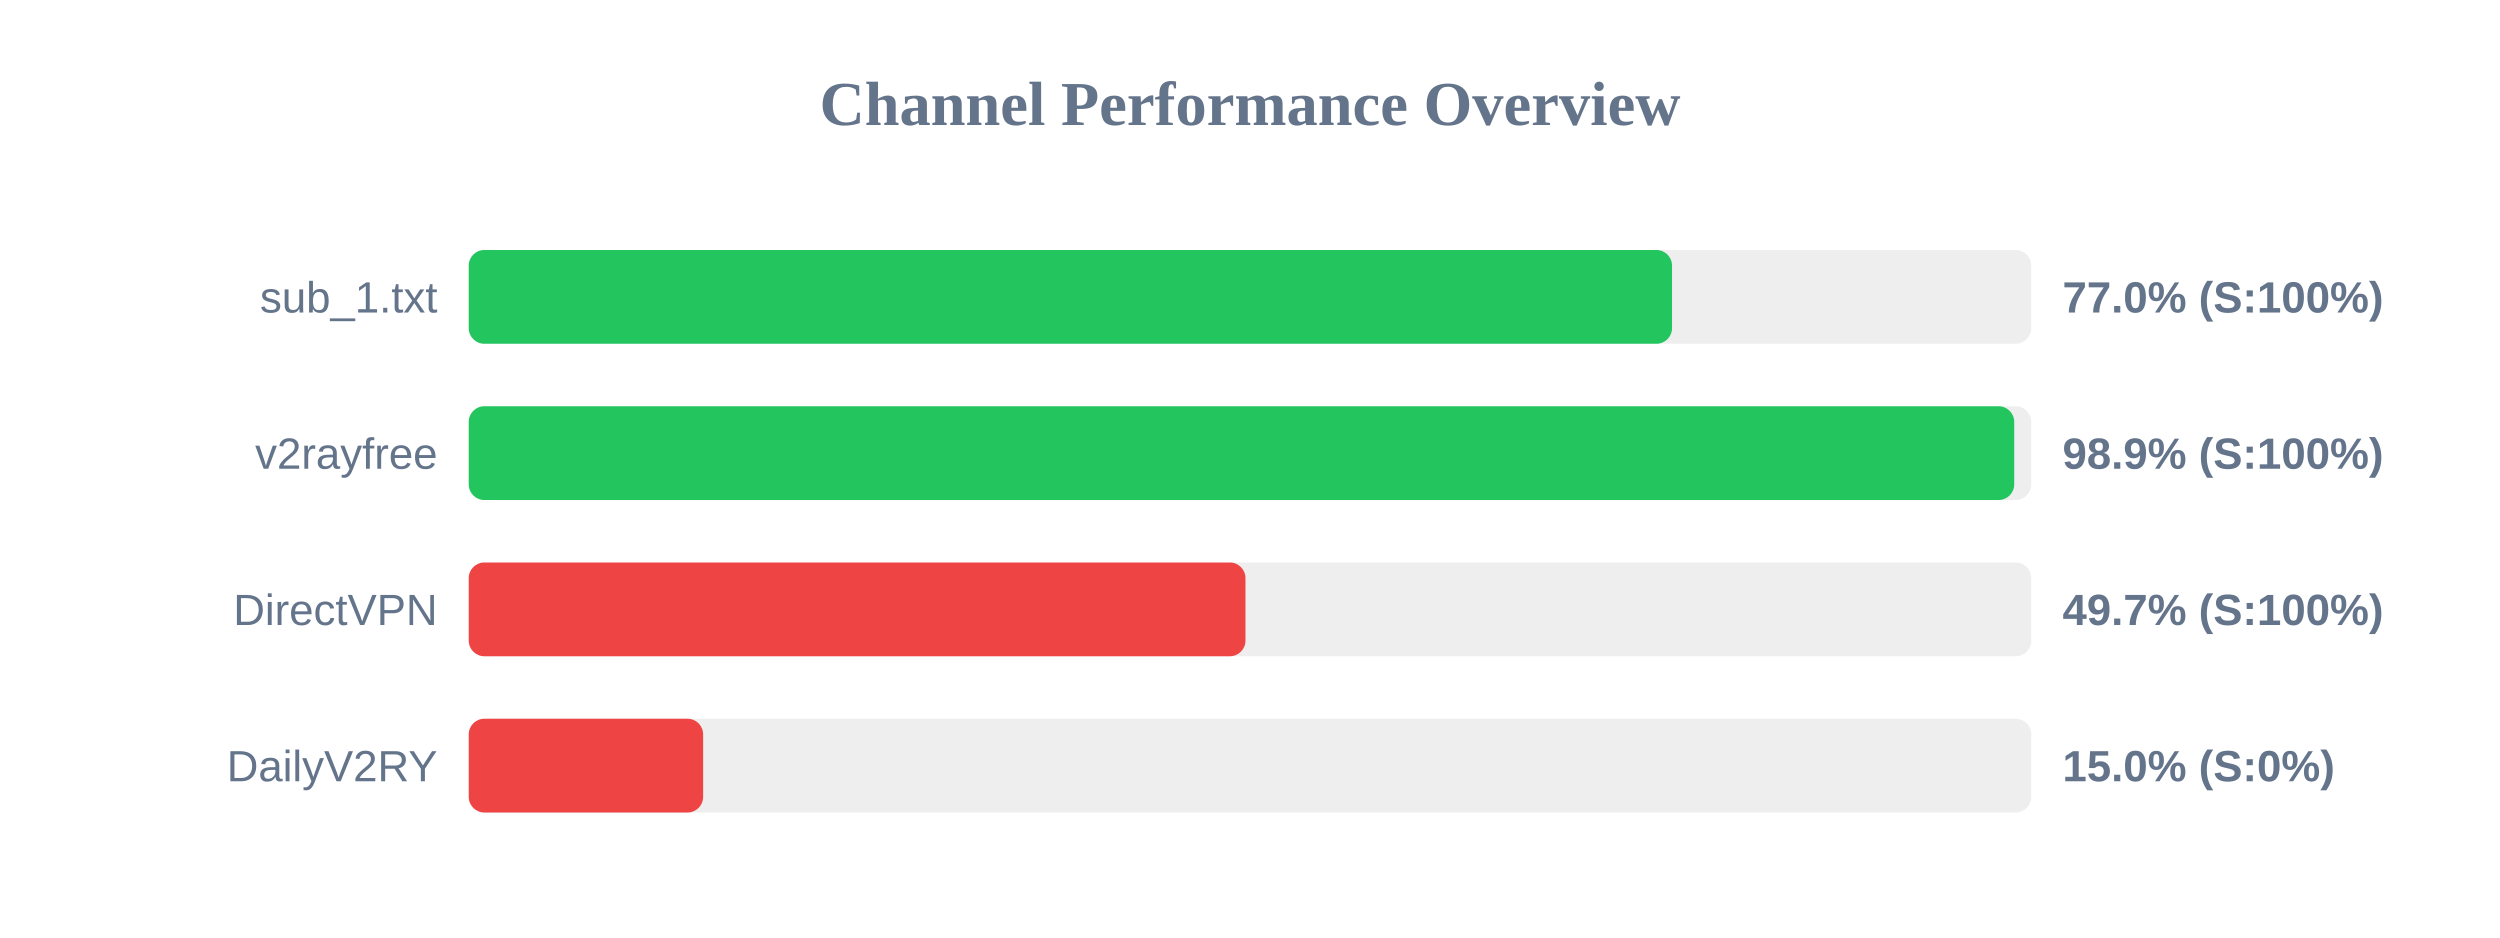
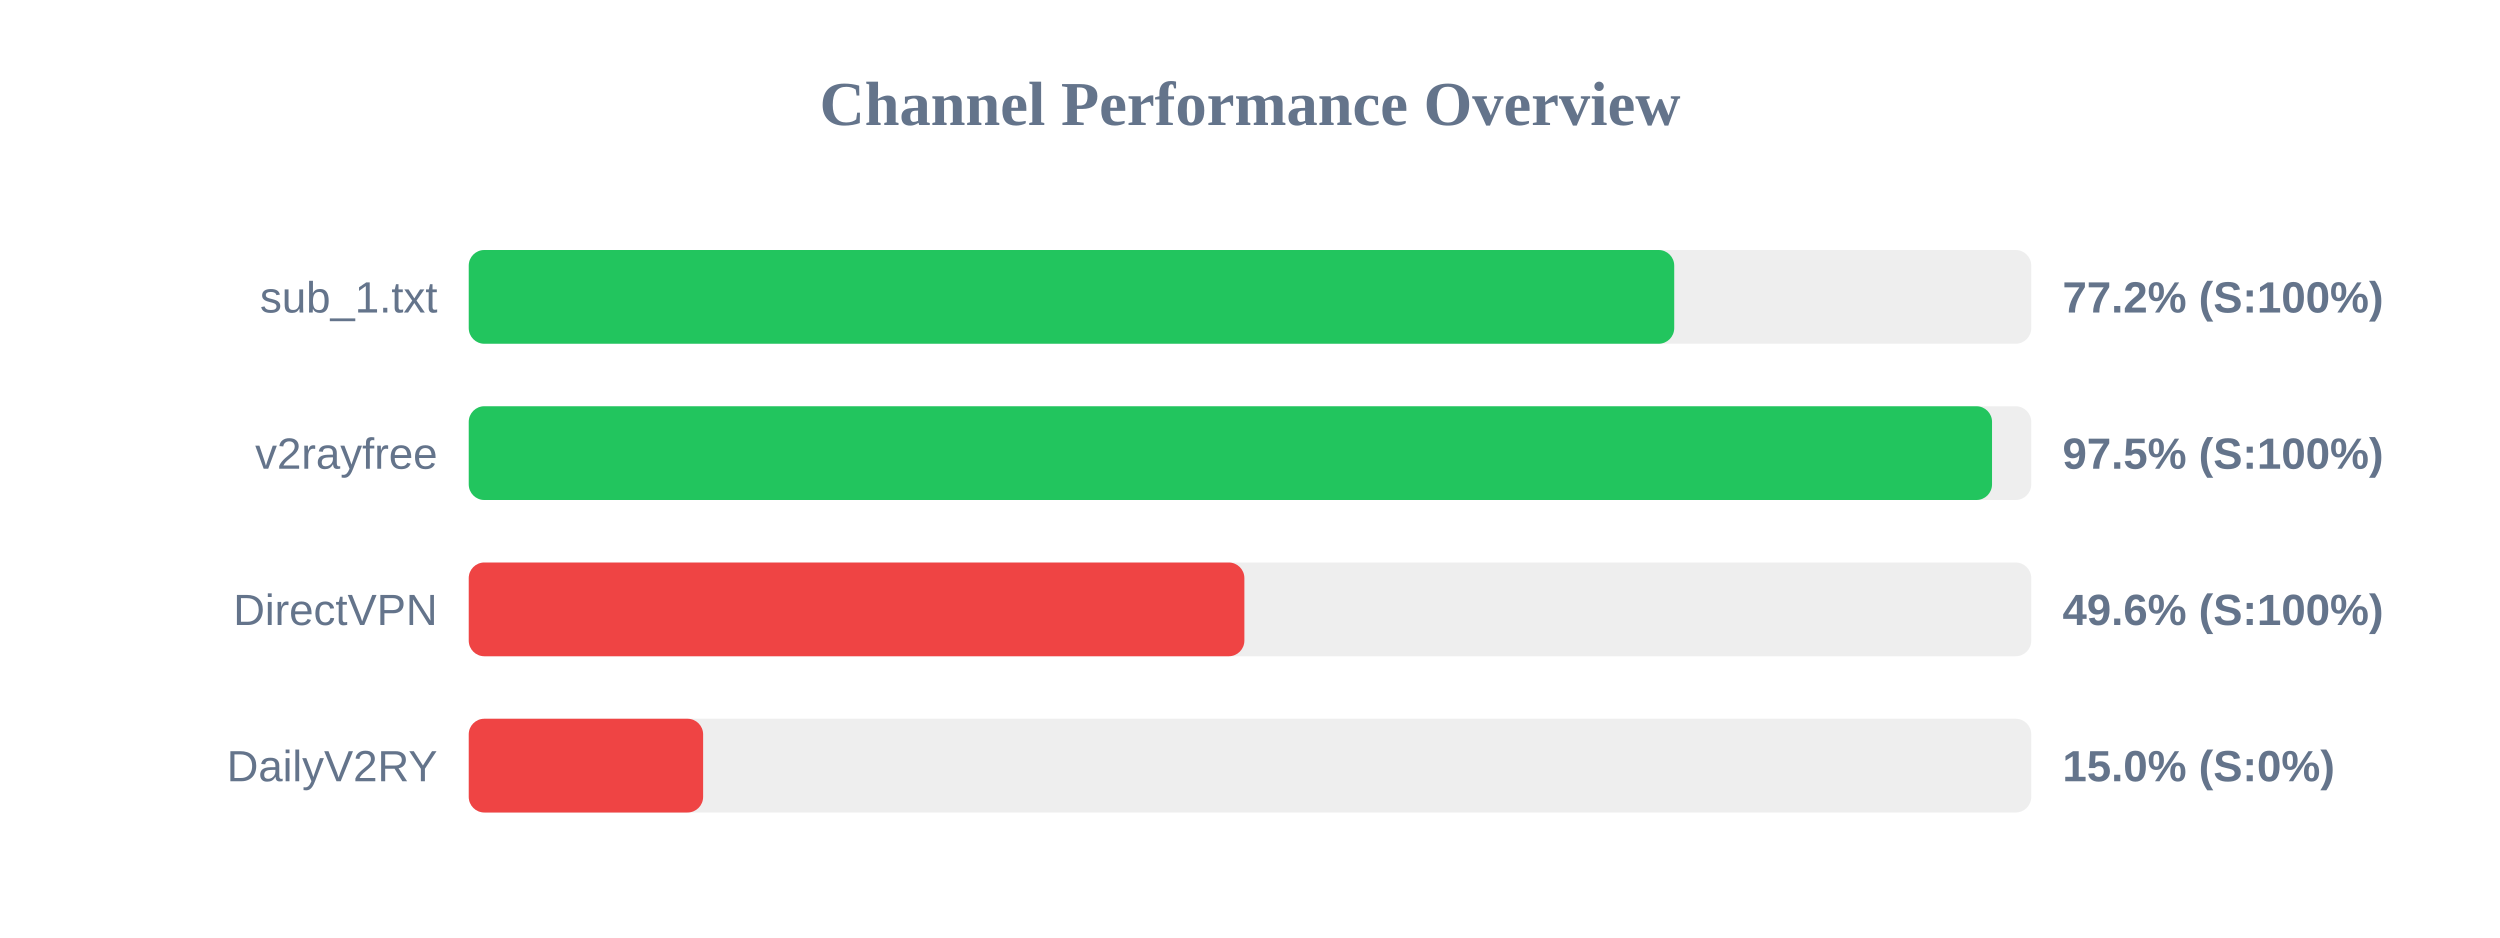
<svg xmlns="http://www.w3.org/2000/svg" width="800" height="300" version="1.1">
  <style>
        .row { font: 14px Arial; fill: #64748b; }
        .score { font: bold 14px Arial; fill: #64748b; }
    </style>
  <text x="400" y="40" text-anchor="middle" font-size="20px" font-weight="bold" fill="#64748b">Channel Performance Overview</text>
  <rect x="150" y="80" width="500" height="30" fill="#eee" rx="5" />
-   <rect x="150" y="80" width="385.05" height="30" fill="#22c55e" rx="5" />
+   <rect x="150" y="80" width="385.75" height="30" fill="#22c55e" rx="5" />
  <text x="140" y="100" text-anchor="end" class="row">sub_1.txt</text>
-   <text x="660" y="100" text-anchor="start" class="score">77.0% (S:100%)</text>
+   <text x="660" y="100" text-anchor="start" class="score">77.2% (S:100%)</text>
  <rect x="150" y="130" width="500" height="30" fill="#eee" rx="5" />
-   <rect x="150" y="130" width="494.55" height="30" fill="#22c55e" rx="5" />
+   <rect x="150" y="130" width="487.45" height="30" fill="#22c55e" rx="5" />
  <text x="140" y="150" text-anchor="end" class="row">v2rayfree</text>
-   <text x="660" y="150" text-anchor="start" class="score">98.9% (S:100%)</text>
+   <text x="660" y="150" text-anchor="start" class="score">97.5% (S:100%)</text>
  <rect x="150" y="180" width="500" height="30" fill="#eee" rx="5" />
-   <rect x="150" y="180" width="248.55" height="30" fill="#ef4444" rx="5" />
+   <rect x="150" y="180" width="248.2" height="30" fill="#ef4444" rx="5" />
  <text x="140" y="200" text-anchor="end" class="row">DirectVPN</text>
-   <text x="660" y="200" text-anchor="start" class="score">49.7% (S:100%)</text>
+   <text x="660" y="200" text-anchor="start" class="score">49.6% (S:100%)</text>
  <rect x="150" y="230" width="500" height="30" fill="#eee" rx="5" />
  <rect x="150" y="230" width="75.0" height="30" fill="#ef4444" rx="5" />
  <text x="140" y="250" text-anchor="end" class="row">DailyV2RY</text>
  <text x="660" y="250" text-anchor="start" class="score">15.0% (S:0%)</text>
</svg>
